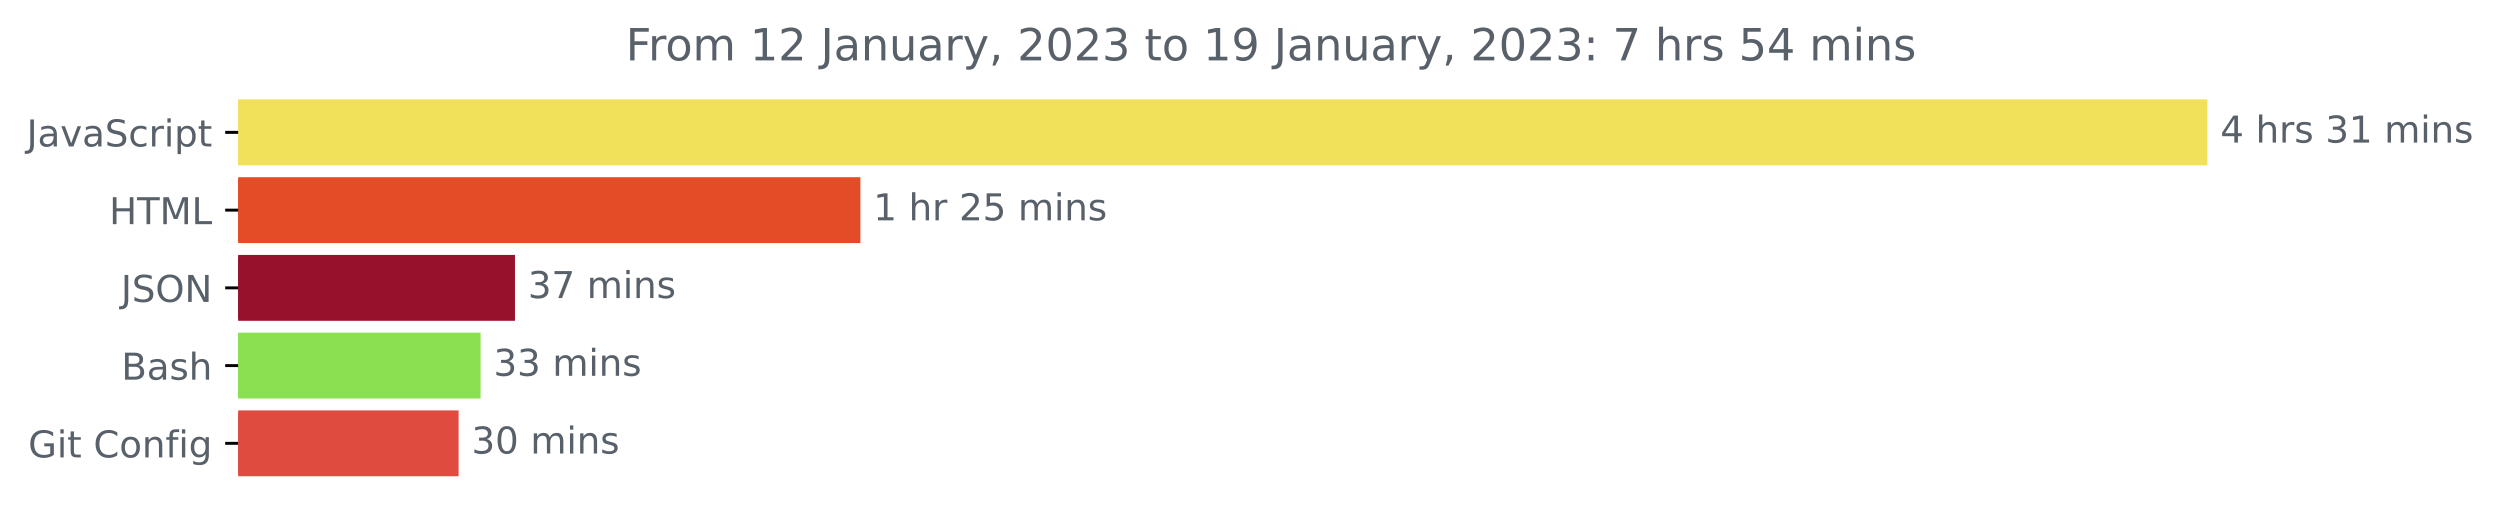
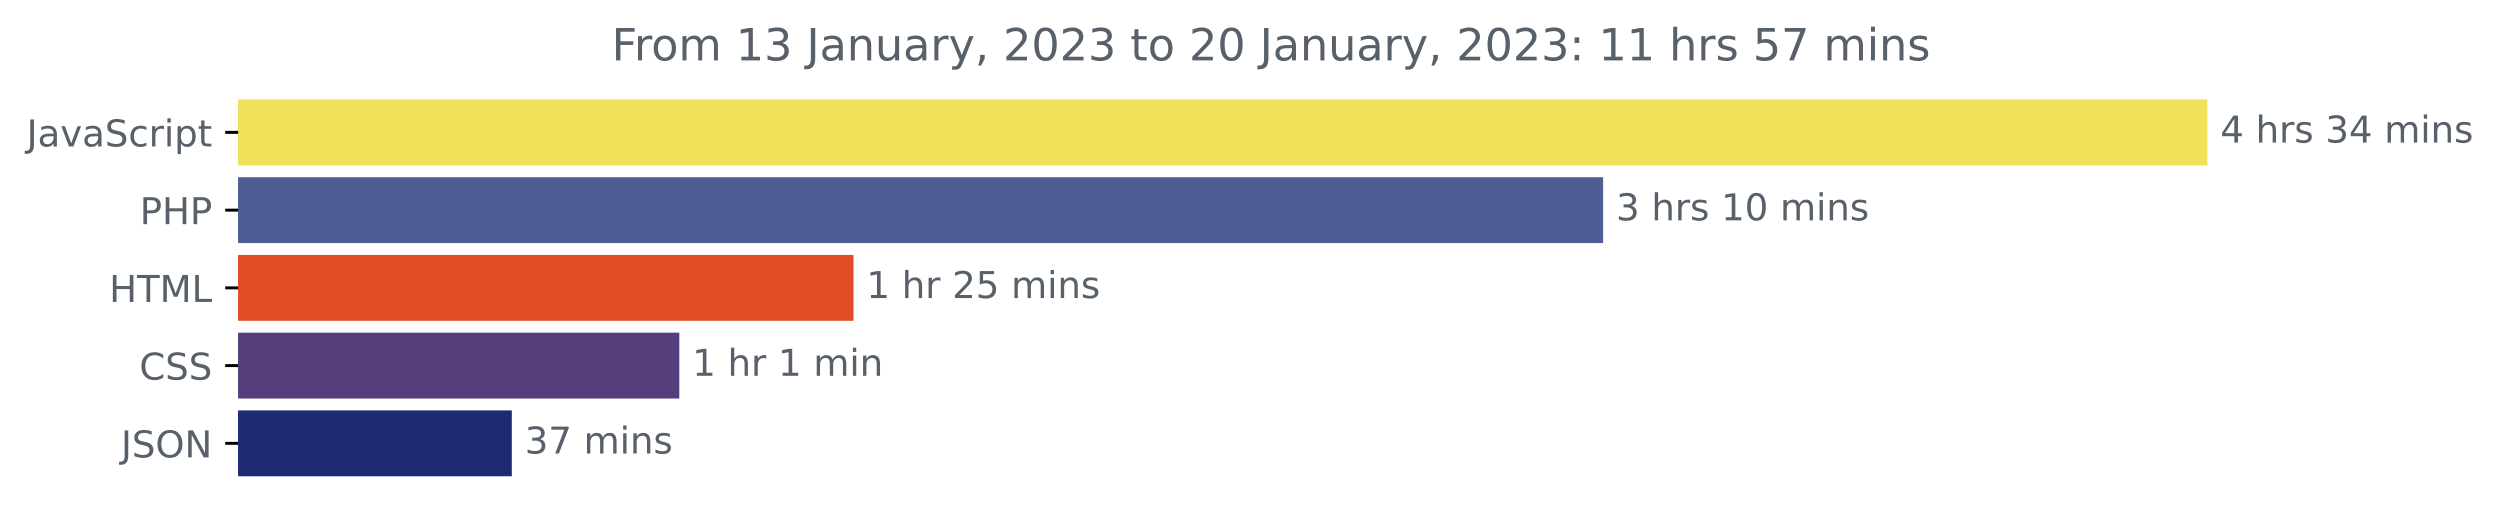
<svg xmlns="http://www.w3.org/2000/svg" xmlns:xlink="http://www.w3.org/1999/xlink" width="675.304pt" height="140.398pt" viewBox="0 0 675.304 140.398" version="1.1">
  <defs>
    <style type="text/css">*{stroke-linejoin: round; stroke-linecap: butt}</style>
  </defs>
  <g id="figure_1">
    <g id="patch_1">
      <path d="M -0 140.398  L 675.304 140.398  L 675.304 0  L -0 0  L -0 140.398  z " style="fill: none" />
    </g>
    <g id="axes_1">
      <g id="patch_2">
-         <path d="M 64.33 27.358  L 595.758 27.358  L 595.758 44.158  L 64.33 44.158  z " clip-path="url(#pc0fb46b7a7)" style="fill: #f1e05a; stroke: #f1e05a; stroke-linejoin: miter" />
+         <path d="M 64.33 27.358  L 595.758 27.358  L 595.758 44.158  L 64.33 44.158  z " clip-path="url(#p5ab8cb52ba)" style="fill: #f1e05a; stroke: #f1e05a; stroke-linejoin: miter" />
      </g>
      <g id="patch_3">
-         <path d="M 64.33 48.358  L 231.91 48.358  L 231.91 65.158  L 64.33 65.158  z " clip-path="url(#pc0fb46b7a7)" style="fill: #e34c26; stroke: #e34c26; stroke-linejoin: miter" />
+         <path d="M 64.33 48.358  L 432.541 48.358  L 432.541 65.158  L 64.33 65.158  z " clip-path="url(#p5ab8cb52ba)" style="fill: #4f5d95; stroke: #4f5d95; stroke-linejoin: miter" />
      </g>
      <g id="patch_4">
-         <path d="M 64.33 69.358  L 138.603 69.358  L 138.603 86.158  L 64.33 86.158  z " clip-path="url(#pc0fb46b7a7)" style="fill: #97112c; stroke: #97112c; stroke-linejoin: miter" />
+         <path d="M 64.33 69.358  L 230.045 69.358  L 230.045 86.158  L 64.33 86.158  z " clip-path="url(#p5ab8cb52ba)" style="fill: #e34c26; stroke: #e34c26; stroke-linejoin: miter" />
      </g>
      <g id="patch_5">
-         <path d="M 64.33 90.358  L 129.319 90.358  L 129.319 107.158  L 64.33 107.158  z " clip-path="url(#pc0fb46b7a7)" style="fill: #89e051; stroke: #89e051; stroke-linejoin: miter" />
+         <path d="M 64.33 90.358  L 182.996 90.358  L 182.996 107.158  L 64.33 107.158  z " clip-path="url(#p5ab8cb52ba)" style="fill: #563d7c; stroke: #563d7c; stroke-linejoin: miter" />
      </g>
      <g id="patch_6">
-         <path d="M 64.33 111.358  L 123.377 111.358  L 123.377 128.158  L 64.33 128.158  z " clip-path="url(#pc0fb46b7a7)" style="fill: #e04b40; stroke: #e04b40; stroke-linejoin: miter" />
+         <path d="M 64.33 111.358  L 137.75 111.358  L 137.75 128.158  L 64.33 128.158  z " clip-path="url(#p5ab8cb52ba)" style="fill: #1c2b72; stroke: #1c2b72; stroke-linejoin: miter" />
      </g>
      <g id="matplotlib.axis_1" />
      <g id="matplotlib.axis_2">
        <g id="ytick_1">
          <g id="line2d_1">
            <defs>
-               <path id="m282a5abdd0" d="M 0 0  L -3.5 0  " style="stroke: #000000; stroke-width: 0.8" />
+               <path id="m778ad9266f" d="M 0 0  L -3.5 0  " style="stroke: #000000; stroke-width: 0.8" />
            </defs>
            <g>
-               <use xlink:href="#m282a5abdd0" x="64.33" y="35.758" style="stroke: #000000; stroke-width: 0.8" />
+               <use xlink:href="#m778ad9266f" x="64.33" y="35.758" style="stroke: #000000; stroke-width: 0.8" />
            </g>
          </g>
          <g id="text_1">
            <g style="fill: #586069" transform="translate(7.2 39.55734)scale(0.1 -0.1)">
              <defs>
                <path id="DejaVuSans-4a" d="M 628 4666  L 1259 4666  L 1259 325  Q 1259 -519 939 -900  Q 619 -1281 -91 -1281  L -331 -1281  L -331 -750  L -134 -750  Q 284 -750 456 -515  Q 628 -281 628 325  L 628 4666  z " transform="scale(0.015625)" />
                <path id="DejaVuSans-61" d="M 2194 1759  Q 1497 1759 1228 1600  Q 959 1441 959 1056  Q 959 750 1161 570  Q 1363 391 1709 391  Q 2188 391 2477 730  Q 2766 1069 2766 1631  L 2766 1759  L 2194 1759  z M 3341 1997  L 3341 0  L 2766 0  L 2766 531  Q 2569 213 2275 61  Q 1981 -91 1556 -91  Q 1019 -91 701 211  Q 384 513 384 1019  Q 384 1609 779 1909  Q 1175 2209 1959 2209  L 2766 2209  L 2766 2266  Q 2766 2663 2505 2880  Q 2244 3097 1772 3097  Q 1472 3097 1187 3025  Q 903 2953 641 2809  L 641 3341  Q 956 3463 1253 3523  Q 1550 3584 1831 3584  Q 2591 3584 2966 3190  Q 3341 2797 3341 1997  z " transform="scale(0.015625)" />
                <path id="DejaVuSans-76" d="M 191 3500  L 800 3500  L 1894 563  L 2988 3500  L 3597 3500  L 2284 0  L 1503 0  L 191 3500  z " transform="scale(0.015625)" />
                <path id="DejaVuSans-53" d="M 3425 4513  L 3425 3897  Q 3066 4069 2747 4153  Q 2428 4238 2131 4238  Q 1616 4238 1336 4038  Q 1056 3838 1056 3469  Q 1056 3159 1242 3001  Q 1428 2844 1947 2747  L 2328 2669  Q 3034 2534 3370 2195  Q 3706 1856 3706 1288  Q 3706 609 3251 259  Q 2797 -91 1919 -91  Q 1588 -91 1214 -16  Q 841 59 441 206  L 441 856  Q 825 641 1194 531  Q 1563 422 1919 422  Q 2459 422 2753 634  Q 3047 847 3047 1241  Q 3047 1584 2836 1778  Q 2625 1972 2144 2069  L 1759 2144  Q 1053 2284 737 2584  Q 422 2884 422 3419  Q 422 4038 858 4394  Q 1294 4750 2059 4750  Q 2388 4750 2728 4690  Q 3069 4631 3425 4513  z " transform="scale(0.015625)" />
                <path id="DejaVuSans-63" d="M 3122 3366  L 3122 2828  Q 2878 2963 2633 3030  Q 2388 3097 2138 3097  Q 1578 3097 1268 2742  Q 959 2388 959 1747  Q 959 1106 1268 751  Q 1578 397 2138 397  Q 2388 397 2633 464  Q 2878 531 3122 666  L 3122 134  Q 2881 22 2623 -34  Q 2366 -91 2075 -91  Q 1284 -91 818 406  Q 353 903 353 1747  Q 353 2603 823 3093  Q 1294 3584 2113 3584  Q 2378 3584 2631 3529  Q 2884 3475 3122 3366  z " transform="scale(0.015625)" />
                <path id="DejaVuSans-72" d="M 2631 2963  Q 2534 3019 2420 3045  Q 2306 3072 2169 3072  Q 1681 3072 1420 2755  Q 1159 2438 1159 1844  L 1159 0  L 581 0  L 581 3500  L 1159 3500  L 1159 2956  Q 1341 3275 1631 3429  Q 1922 3584 2338 3584  Q 2397 3584 2469 3576  Q 2541 3569 2628 3553  L 2631 2963  z " transform="scale(0.015625)" />
                <path id="DejaVuSans-69" d="M 603 3500  L 1178 3500  L 1178 0  L 603 0  L 603 3500  z M 603 4863  L 1178 4863  L 1178 4134  L 603 4134  L 603 4863  z " transform="scale(0.015625)" />
                <path id="DejaVuSans-70" d="M 1159 525  L 1159 -1331  L 581 -1331  L 581 3500  L 1159 3500  L 1159 2969  Q 1341 3281 1617 3432  Q 1894 3584 2278 3584  Q 2916 3584 3314 3078  Q 3713 2572 3713 1747  Q 3713 922 3314 415  Q 2916 -91 2278 -91  Q 1894 -91 1617 61  Q 1341 213 1159 525  z M 3116 1747  Q 3116 2381 2855 2742  Q 2594 3103 2138 3103  Q 1681 3103 1420 2742  Q 1159 2381 1159 1747  Q 1159 1113 1420 752  Q 1681 391 2138 391  Q 2594 391 2855 752  Q 3116 1113 3116 1747  z " transform="scale(0.015625)" />
                <path id="DejaVuSans-74" d="M 1172 4494  L 1172 3500  L 2356 3500  L 2356 3053  L 1172 3053  L 1172 1153  Q 1172 725 1289 603  Q 1406 481 1766 481  L 2356 481  L 2356 0  L 1766 0  Q 1100 0 847 248  Q 594 497 594 1153  L 594 3053  L 172 3053  L 172 3500  L 594 3500  L 594 4494  L 1172 4494  z " transform="scale(0.015625)" />
              </defs>
              <use xlink:href="#DejaVuSans-4a" />
              <use xlink:href="#DejaVuSans-61" x="29.492" />
              <use xlink:href="#DejaVuSans-76" x="90.771" />
              <use xlink:href="#DejaVuSans-61" x="149.951" />
              <use xlink:href="#DejaVuSans-53" x="211.23" />
              <use xlink:href="#DejaVuSans-63" x="274.707" />
              <use xlink:href="#DejaVuSans-72" x="329.688" />
              <use xlink:href="#DejaVuSans-69" x="370.801" />
              <use xlink:href="#DejaVuSans-70" x="398.584" />
              <use xlink:href="#DejaVuSans-74" x="462.061" />
            </g>
          </g>
        </g>
        <g id="ytick_2">
          <g id="line2d_2">
            <g>
-               <use xlink:href="#m282a5abdd0" x="64.33" y="56.758" style="stroke: #000000; stroke-width: 0.8" />
+               <use xlink:href="#m778ad9266f" x="64.33" y="56.758" style="stroke: #000000; stroke-width: 0.8" />
            </g>
          </g>
          <g id="text_2">
-             <g style="fill: #586069" transform="translate(29.50156 60.55734)scale(0.1 -0.1)">
-               <defs>
+             <g style="fill: #586069" transform="translate(37.75 60.55734)scale(0.1 -0.1)">
+               <defs>
+                 <path id="DejaVuSans-50" d="M 1259 4147  L 1259 2394  L 2053 2394  Q 2494 2394 2734 2622  Q 2975 2850 2975 3272  Q 2975 3691 2734 3919  Q 2494 4147 2053 4147  L 1259 4147  z M 628 4666  L 2053 4666  Q 2838 4666 3239 4311  Q 3641 3956 3641 3272  Q 3641 2581 3239 2228  Q 2838 1875 2053 1875  L 1259 1875  L 1259 0  L 628 0  L 628 4666  z " transform="scale(0.015625)" />
                <path id="DejaVuSans-48" d="M 628 4666  L 1259 4666  L 1259 2753  L 3553 2753  L 3553 4666  L 4184 4666  L 4184 0  L 3553 0  L 3553 2222  L 1259 2222  L 1259 0  L 628 0  L 628 4666  z " transform="scale(0.015625)" />
+               </defs>
+               <use xlink:href="#DejaVuSans-50" />
+               <use xlink:href="#DejaVuSans-48" x="60.303" />
+               <use xlink:href="#DejaVuSans-50" x="135.498" />
+             </g>
+           </g>
+         </g>
+         <g id="ytick_3">
+           <g id="line2d_3">
+             <g>
+               <use xlink:href="#m778ad9266f" x="64.33" y="77.758" style="stroke: #000000; stroke-width: 0.8" />
+             </g>
+           </g>
+           <g id="text_3">
+             <g style="fill: #586069" transform="translate(29.50156 81.55734)scale(0.1 -0.1)">
+               <defs>
                <path id="DejaVuSans-54" d="M -19 4666  L 3928 4666  L 3928 4134  L 2272 4134  L 2272 0  L 1638 0  L 1638 4134  L -19 4134  L -19 4666  z " transform="scale(0.015625)" />
                <path id="DejaVuSans-4d" d="M 628 4666  L 1569 4666  L 2759 1491  L 3956 4666  L 4897 4666  L 4897 0  L 4281 0  L 4281 4097  L 3078 897  L 2444 897  L 1241 4097  L 1241 0  L 628 0  L 628 4666  z " transform="scale(0.015625)" />
                <path id="DejaVuSans-4c" d="M 628 4666  L 1259 4666  L 1259 531  L 3531 531  L 3531 0  L 628 0  L 628 4666  z " transform="scale(0.015625)" />
              </defs>
              <use xlink:href="#DejaVuSans-48" />
              <use xlink:href="#DejaVuSans-54" x="75.195" />
              <use xlink:href="#DejaVuSans-4d" x="136.279" />
              <use xlink:href="#DejaVuSans-4c" x="222.559" />
            </g>
          </g>
        </g>
-         <g id="ytick_3">
-           <g id="line2d_3">
-             <g>
-               <use xlink:href="#m282a5abdd0" x="64.33" y="77.758" style="stroke: #000000; stroke-width: 0.8" />
-             </g>
-           </g>
-           <g id="text_3">
-             <g style="fill: #586069" transform="translate(32.67813 81.55734)scale(0.1 -0.1)">
+         <g id="ytick_4">
+           <g id="line2d_4">
+             <g>
+               <use xlink:href="#m778ad9266f" x="64.33" y="98.758" style="stroke: #000000; stroke-width: 0.8" />
+             </g>
+           </g>
+           <g id="text_4">
+             <g style="fill: #586069" transform="translate(37.65 102.5573)scale(0.1 -0.1)">
+               <defs>
+                 <path id="DejaVuSans-43" d="M 4122 4306  L 4122 3641  Q 3803 3938 3442 4084  Q 3081 4231 2675 4231  Q 1875 4231 1450 3742  Q 1025 3253 1025 2328  Q 1025 1406 1450 917  Q 1875 428 2675 428  Q 3081 428 3442 575  Q 3803 722 4122 1019  L 4122 359  Q 3791 134 3420 21  Q 3050 -91 2638 -91  Q 1578 -91 968 557  Q 359 1206 359 2328  Q 359 3453 968 4101  Q 1578 4750 2638 4750  Q 3056 4750 3426 4639  Q 3797 4528 4122 4306  z " transform="scale(0.015625)" />
+               </defs>
+               <use xlink:href="#DejaVuSans-43" />
+               <use xlink:href="#DejaVuSans-53" x="69.824" />
+               <use xlink:href="#DejaVuSans-53" x="133.301" />
+             </g>
+           </g>
+         </g>
+         <g id="ytick_5">
+           <g id="line2d_5">
+             <g>
+               <use xlink:href="#m778ad9266f" x="64.33" y="119.758" style="stroke: #000000; stroke-width: 0.8" />
+             </g>
+           </g>
+           <g id="text_5">
+             <g style="fill: #586069" transform="translate(32.67813 123.5573)scale(0.1 -0.1)">
              <defs>
                <path id="DejaVuSans-4f" d="M 2522 4238  Q 1834 4238 1429 3725  Q 1025 3213 1025 2328  Q 1025 1447 1429 934  Q 1834 422 2522 422  Q 3209 422 3611 934  Q 4013 1447 4013 2328  Q 4013 3213 3611 3725  Q 3209 4238 2522 4238  z M 2522 4750  Q 3503 4750 4090 4092  Q 4678 3434 4678 2328  Q 4678 1225 4090 567  Q 3503 -91 2522 -91  Q 1538 -91 948 565  Q 359 1222 359 2328  Q 359 3434 948 4092  Q 1538 4750 2522 4750  z " transform="scale(0.015625)" />
                <path id="DejaVuSans-4e" d="M 628 4666  L 1478 4666  L 3547 763  L 3547 4666  L 4159 4666  L 4159 0  L 3309 0  L 1241 3903  L 1241 0  L 628 0  L 628 4666  z " transform="scale(0.015625)" />
              </defs>
              <use xlink:href="#DejaVuSans-4a" />
              <use xlink:href="#DejaVuSans-53" x="29.492" />
              <use xlink:href="#DejaVuSans-4f" x="92.969" />
              <use xlink:href="#DejaVuSans-4e" x="171.68" />
            </g>
          </g>
        </g>
-         <g id="ytick_4">
-           <g id="line2d_4">
-             <g>
-               <use xlink:href="#m282a5abdd0" x="64.33" y="98.758" style="stroke: #000000; stroke-width: 0.8" />
-             </g>
-           </g>
-           <g id="text_4">
-             <g style="fill: #586069" transform="translate(32.79375 102.5573)scale(0.1 -0.1)">
-               <defs>
-                 <path id="DejaVuSans-42" d="M 1259 2228  L 1259 519  L 2272 519  Q 2781 519 3026 730  Q 3272 941 3272 1375  Q 3272 1813 3026 2020  Q 2781 2228 2272 2228  L 1259 2228  z M 1259 4147  L 1259 2741  L 2194 2741  Q 2656 2741 2882 2914  Q 3109 3088 3109 3444  Q 3109 3797 2882 3972  Q 2656 4147 2194 4147  L 1259 4147  z M 628 4666  L 2241 4666  Q 2963 4666 3353 4366  Q 3744 4066 3744 3513  Q 3744 3084 3544 2831  Q 3344 2578 2956 2516  Q 3422 2416 3680 2098  Q 3938 1781 3938 1306  Q 3938 681 3513 340  Q 3088 0 2303 0  L 628 0  L 628 4666  z " transform="scale(0.015625)" />
-                 <path id="DejaVuSans-73" d="M 2834 3397  L 2834 2853  Q 2591 2978 2328 3040  Q 2066 3103 1784 3103  Q 1356 3103 1142 2972  Q 928 2841 928 2578  Q 928 2378 1081 2264  Q 1234 2150 1697 2047  L 1894 2003  Q 2506 1872 2764 1633  Q 3022 1394 3022 966  Q 3022 478 2636 193  Q 2250 -91 1575 -91  Q 1294 -91 989 -36  Q 684 19 347 128  L 347 722  Q 666 556 975 473  Q 1284 391 1588 391  Q 1994 391 2212 530  Q 2431 669 2431 922  Q 2431 1156 2273 1281  Q 2116 1406 1581 1522  L 1381 1569  Q 847 1681 609 1914  Q 372 2147 372 2553  Q 372 3047 722 3315  Q 1072 3584 1716 3584  Q 2034 3584 2315 3537  Q 2597 3491 2834 3397  z " transform="scale(0.015625)" />
-                 <path id="DejaVuSans-68" d="M 3513 2113  L 3513 0  L 2938 0  L 2938 2094  Q 2938 2591 2744 2837  Q 2550 3084 2163 3084  Q 1697 3084 1428 2787  Q 1159 2491 1159 1978  L 1159 0  L 581 0  L 581 4863  L 1159 4863  L 1159 2956  Q 1366 3272 1645 3428  Q 1925 3584 2291 3584  Q 2894 3584 3203 3211  Q 3513 2838 3513 2113  z " transform="scale(0.015625)" />
-               </defs>
-               <use xlink:href="#DejaVuSans-42" />
-               <use xlink:href="#DejaVuSans-61" x="68.604" />
-               <use xlink:href="#DejaVuSans-73" x="129.883" />
-               <use xlink:href="#DejaVuSans-68" x="181.982" />
-             </g>
-           </g>
-         </g>
-         <g id="ytick_5">
-           <g id="line2d_5">
-             <g>
-               <use xlink:href="#m282a5abdd0" x="64.33" y="119.758" style="stroke: #000000; stroke-width: 0.8" />
-             </g>
-           </g>
-           <g id="text_5">
-             <g style="fill: #586069" transform="translate(7.61875 123.5573)scale(0.1 -0.1)">
-               <defs>
-                 <path id="DejaVuSans-47" d="M 3809 666  L 3809 1919  L 2778 1919  L 2778 2438  L 4434 2438  L 4434 434  Q 4069 175 3628 42  Q 3188 -91 2688 -91  Q 1594 -91 976 548  Q 359 1188 359 2328  Q 359 3472 976 4111  Q 1594 4750 2688 4750  Q 3144 4750 3555 4637  Q 3966 4525 4313 4306  L 4313 3634  Q 3963 3931 3569 4081  Q 3175 4231 2741 4231  Q 1884 4231 1454 3753  Q 1025 3275 1025 2328  Q 1025 1384 1454 906  Q 1884 428 2741 428  Q 3075 428 3337 486  Q 3600 544 3809 666  z " transform="scale(0.015625)" />
-                 <path id="DejaVuSans-20" transform="scale(0.015625)" />
-                 <path id="DejaVuSans-43" d="M 4122 4306  L 4122 3641  Q 3803 3938 3442 4084  Q 3081 4231 2675 4231  Q 1875 4231 1450 3742  Q 1025 3253 1025 2328  Q 1025 1406 1450 917  Q 1875 428 2675 428  Q 3081 428 3442 575  Q 3803 722 4122 1019  L 4122 359  Q 3791 134 3420 21  Q 3050 -91 2638 -91  Q 1578 -91 968 557  Q 359 1206 359 2328  Q 359 3453 968 4101  Q 1578 4750 2638 4750  Q 3056 4750 3426 4639  Q 3797 4528 4122 4306  z " transform="scale(0.015625)" />
-                 <path id="DejaVuSans-6f" d="M 1959 3097  Q 1497 3097 1228 2736  Q 959 2375 959 1747  Q 959 1119 1226 758  Q 1494 397 1959 397  Q 2419 397 2687 759  Q 2956 1122 2956 1747  Q 2956 2369 2687 2733  Q 2419 3097 1959 3097  z M 1959 3584  Q 2709 3584 3137 3096  Q 3566 2609 3566 1747  Q 3566 888 3137 398  Q 2709 -91 1959 -91  Q 1206 -91 779 398  Q 353 888 353 1747  Q 353 2609 779 3096  Q 1206 3584 1959 3584  z " transform="scale(0.015625)" />
-                 <path id="DejaVuSans-6e" d="M 3513 2113  L 3513 0  L 2938 0  L 2938 2094  Q 2938 2591 2744 2837  Q 2550 3084 2163 3084  Q 1697 3084 1428 2787  Q 1159 2491 1159 1978  L 1159 0  L 581 0  L 581 3500  L 1159 3500  L 1159 2956  Q 1366 3272 1645 3428  Q 1925 3584 2291 3584  Q 2894 3584 3203 3211  Q 3513 2838 3513 2113  z " transform="scale(0.015625)" />
-                 <path id="DejaVuSans-66" d="M 2375 4863  L 2375 4384  L 1825 4384  Q 1516 4384 1395 4259  Q 1275 4134 1275 3809  L 1275 3500  L 2222 3500  L 2222 3053  L 1275 3053  L 1275 0  L 697 0  L 697 3053  L 147 3053  L 147 3500  L 697 3500  L 697 3744  Q 697 4328 969 4595  Q 1241 4863 1831 4863  L 2375 4863  z " transform="scale(0.015625)" />
-                 <path id="DejaVuSans-67" d="M 2906 1791  Q 2906 2416 2648 2759  Q 2391 3103 1925 3103  Q 1463 3103 1205 2759  Q 947 2416 947 1791  Q 947 1169 1205 825  Q 1463 481 1925 481  Q 2391 481 2648 825  Q 2906 1169 2906 1791  z M 3481 434  Q 3481 -459 3084 -895  Q 2688 -1331 1869 -1331  Q 1566 -1331 1297 -1286  Q 1028 -1241 775 -1147  L 775 -588  Q 1028 -725 1275 -790  Q 1522 -856 1778 -856  Q 2344 -856 2625 -561  Q 2906 -266 2906 331  L 2906 616  Q 2728 306 2450 153  Q 2172 0 1784 0  Q 1141 0 747 490  Q 353 981 353 1791  Q 353 2603 747 3093  Q 1141 3584 1784 3584  Q 2172 3584 2450 3431  Q 2728 3278 2906 2969  L 2906 3500  L 3481 3500  L 3481 434  z " transform="scale(0.015625)" />
-               </defs>
-               <use xlink:href="#DejaVuSans-47" />
-               <use xlink:href="#DejaVuSans-69" x="77.49" />
-               <use xlink:href="#DejaVuSans-74" x="105.273" />
-               <use xlink:href="#DejaVuSans-20" x="144.482" />
-               <use xlink:href="#DejaVuSans-43" x="176.27" />
-               <use xlink:href="#DejaVuSans-6f" x="246.094" />
-               <use xlink:href="#DejaVuSans-6e" x="307.275" />
-               <use xlink:href="#DejaVuSans-66" x="370.654" />
-               <use xlink:href="#DejaVuSans-69" x="405.859" />
-               <use xlink:href="#DejaVuSans-67" x="433.643" />
-             </g>
-           </g>
-         </g>
      </g>
      <g id="text_6">
        <g style="fill: #586069" transform="translate(599.7583 38.5175)scale(0.1 -0.1)">
          <defs>
            <path id="DejaVuSans-34" d="M 2419 4116  L 825 1625  L 2419 1625  L 2419 4116  z M 2253 4666  L 3047 4666  L 3047 1625  L 3713 1625  L 3713 1100  L 3047 1100  L 3047 0  L 2419 0  L 2419 1100  L 313 1100  L 313 1709  L 2253 4666  z " transform="scale(0.015625)" />
+             <path id="DejaVuSans-20" transform="scale(0.015625)" />
+             <path id="DejaVuSans-68" d="M 3513 2113  L 3513 0  L 2938 0  L 2938 2094  Q 2938 2591 2744 2837  Q 2550 3084 2163 3084  Q 1697 3084 1428 2787  Q 1159 2491 1159 1978  L 1159 0  L 581 0  L 581 4863  L 1159 4863  L 1159 2956  Q 1366 3272 1645 3428  Q 1925 3584 2291 3584  Q 2894 3584 3203 3211  Q 3513 2838 3513 2113  z " transform="scale(0.015625)" />
+             <path id="DejaVuSans-73" d="M 2834 3397  L 2834 2853  Q 2591 2978 2328 3040  Q 2066 3103 1784 3103  Q 1356 3103 1142 2972  Q 928 2841 928 2578  Q 928 2378 1081 2264  Q 1234 2150 1697 2047  L 1894 2003  Q 2506 1872 2764 1633  Q 3022 1394 3022 966  Q 3022 478 2636 193  Q 2250 -91 1575 -91  Q 1294 -91 989 -36  Q 684 19 347 128  L 347 722  Q 666 556 975 473  Q 1284 391 1588 391  Q 1994 391 2212 530  Q 2431 669 2431 922  Q 2431 1156 2273 1281  Q 2116 1406 1581 1522  L 1381 1569  Q 847 1681 609 1914  Q 372 2147 372 2553  Q 372 3047 722 3315  Q 1072 3584 1716 3584  Q 2034 3584 2315 3537  Q 2597 3491 2834 3397  z " transform="scale(0.015625)" />
            <path id="DejaVuSans-33" d="M 2597 2516  Q 3050 2419 3304 2112  Q 3559 1806 3559 1356  Q 3559 666 3084 287  Q 2609 -91 1734 -91  Q 1441 -91 1130 -33  Q 819 25 488 141  L 488 750  Q 750 597 1062 519  Q 1375 441 1716 441  Q 2309 441 2620 675  Q 2931 909 2931 1356  Q 2931 1769 2642 2001  Q 2353 2234 1838 2234  L 1294 2234  L 1294 2753  L 1863 2753  Q 2328 2753 2575 2939  Q 2822 3125 2822 3475  Q 2822 3834 2567 4026  Q 2313 4219 1838 4219  Q 1578 4219 1281 4162  Q 984 4106 628 3988  L 628 4550  Q 988 4650 1302 4700  Q 1616 4750 1894 4750  Q 2613 4750 3031 4423  Q 3450 4097 3450 3541  Q 3450 3153 3228 2886  Q 3006 2619 2597 2516  z " transform="scale(0.015625)" />
-             <path id="DejaVuSans-31" d="M 794 531  L 1825 531  L 1825 4091  L 703 3866  L 703 4441  L 1819 4666  L 2450 4666  L 2450 531  L 3481 531  L 3481 0  L 794 0  L 794 531  z " transform="scale(0.015625)" />
            <path id="DejaVuSans-6d" d="M 3328 2828  Q 3544 3216 3844 3400  Q 4144 3584 4550 3584  Q 5097 3584 5394 3201  Q 5691 2819 5691 2113  L 5691 0  L 5113 0  L 5113 2094  Q 5113 2597 4934 2840  Q 4756 3084 4391 3084  Q 3944 3084 3684 2787  Q 3425 2491 3425 1978  L 3425 0  L 2847 0  L 2847 2094  Q 2847 2600 2669 2842  Q 2491 3084 2119 3084  Q 1678 3084 1418 2786  Q 1159 2488 1159 1978  L 1159 0  L 581 0  L 581 3500  L 1159 3500  L 1159 2956  Q 1356 3278 1631 3431  Q 1906 3584 2284 3584  Q 2666 3584 2933 3390  Q 3200 3197 3328 2828  z " transform="scale(0.015625)" />
+             <path id="DejaVuSans-6e" d="M 3513 2113  L 3513 0  L 2938 0  L 2938 2094  Q 2938 2591 2744 2837  Q 2550 3084 2163 3084  Q 1697 3084 1428 2787  Q 1159 2491 1159 1978  L 1159 0  L 581 0  L 581 3500  L 1159 3500  L 1159 2956  Q 1366 3272 1645 3428  Q 1925 3584 2291 3584  Q 2894 3584 3203 3211  Q 3513 2838 3513 2113  z " transform="scale(0.015625)" />
          </defs>
          <use xlink:href="#DejaVuSans-34" />
          <use xlink:href="#DejaVuSans-20" x="63.623" />
          <use xlink:href="#DejaVuSans-68" x="95.41" />
          <use xlink:href="#DejaVuSans-72" x="158.789" />
          <use xlink:href="#DejaVuSans-73" x="199.902" />
          <use xlink:href="#DejaVuSans-20" x="252.002" />
          <use xlink:href="#DejaVuSans-33" x="283.789" />
-           <use xlink:href="#DejaVuSans-31" x="347.412" />
+           <use xlink:href="#DejaVuSans-34" x="347.412" />
          <use xlink:href="#DejaVuSans-20" x="411.035" />
          <use xlink:href="#DejaVuSans-6d" x="442.822" />
          <use xlink:href="#DejaVuSans-69" x="540.234" />
          <use xlink:href="#DejaVuSans-6e" x="568.018" />
          <use xlink:href="#DejaVuSans-73" x="631.396" />
        </g>
      </g>
      <g id="text_7">
-         <g style="fill: #586069" transform="translate(235.9098 59.5175)scale(0.1 -0.1)">
+         <g style="fill: #586069" transform="translate(436.5407 59.5175)scale(0.1 -0.1)">
+           <defs>
+             <path id="DejaVuSans-31" d="M 794 531  L 1825 531  L 1825 4091  L 703 3866  L 703 4441  L 1819 4666  L 2450 4666  L 2450 531  L 3481 531  L 3481 0  L 794 0  L 794 531  z " transform="scale(0.015625)" />
+             <path id="DejaVuSans-30" d="M 2034 4250  Q 1547 4250 1301 3770  Q 1056 3291 1056 2328  Q 1056 1369 1301 889  Q 1547 409 2034 409  Q 2525 409 2770 889  Q 3016 1369 3016 2328  Q 3016 3291 2770 3770  Q 2525 4250 2034 4250  z M 2034 4750  Q 2819 4750 3233 4129  Q 3647 3509 3647 2328  Q 3647 1150 3233 529  Q 2819 -91 2034 -91  Q 1250 -91 836 529  Q 422 1150 422 2328  Q 422 3509 836 4129  Q 1250 4750 2034 4750  z " transform="scale(0.015625)" />
+           </defs>
+           <use xlink:href="#DejaVuSans-33" />
+           <use xlink:href="#DejaVuSans-20" x="63.623" />
+           <use xlink:href="#DejaVuSans-68" x="95.41" />
+           <use xlink:href="#DejaVuSans-72" x="158.789" />
+           <use xlink:href="#DejaVuSans-73" x="199.902" />
+           <use xlink:href="#DejaVuSans-20" x="252.002" />
+           <use xlink:href="#DejaVuSans-31" x="283.789" />
+           <use xlink:href="#DejaVuSans-30" x="347.412" />
+           <use xlink:href="#DejaVuSans-20" x="411.035" />
+           <use xlink:href="#DejaVuSans-6d" x="442.822" />
+           <use xlink:href="#DejaVuSans-69" x="540.234" />
+           <use xlink:href="#DejaVuSans-6e" x="568.018" />
+           <use xlink:href="#DejaVuSans-73" x="631.396" />
+         </g>
+       </g>
+       <g id="text_8">
+         <g style="fill: #586069" transform="translate(234.0455 80.5175)scale(0.1 -0.1)">
          <defs>
            <path id="DejaVuSans-32" d="M 1228 531  L 3431 531  L 3431 0  L 469 0  L 469 531  Q 828 903 1448 1529  Q 2069 2156 2228 2338  Q 2531 2678 2651 2914  Q 2772 3150 2772 3378  Q 2772 3750 2511 3984  Q 2250 4219 1831 4219  Q 1534 4219 1204 4116  Q 875 4013 500 3803  L 500 4441  Q 881 4594 1212 4672  Q 1544 4750 1819 4750  Q 2544 4750 2975 4387  Q 3406 4025 3406 3419  Q 3406 3131 3298 2873  Q 3191 2616 2906 2266  Q 2828 2175 2409 1742  Q 1991 1309 1228 531  z " transform="scale(0.015625)" />
            <path id="DejaVuSans-35" d="M 691 4666  L 3169 4666  L 3169 4134  L 1269 4134  L 1269 2991  Q 1406 3038 1543 3061  Q 1681 3084 1819 3084  Q 2600 3084 3056 2656  Q 3513 2228 3513 1497  Q 3513 744 3044 326  Q 2575 -91 1722 -91  Q 1428 -91 1123 -41  Q 819 9 494 109  L 494 744  Q 775 591 1075 516  Q 1375 441 1709 441  Q 2250 441 2565 725  Q 2881 1009 2881 1497  Q 2881 1984 2565 2268  Q 2250 2553 1709 2553  Q 1456 2553 1204 2497  Q 953 2441 691 2322  L 691 4666  z " transform="scale(0.015625)" />
          </defs>
          <use xlink:href="#DejaVuSans-31" />
          <use xlink:href="#DejaVuSans-20" x="63.623" />
          <use xlink:href="#DejaVuSans-68" x="95.41" />
          <use xlink:href="#DejaVuSans-72" x="158.789" />
          <use xlink:href="#DejaVuSans-20" x="199.902" />
          <use xlink:href="#DejaVuSans-32" x="231.689" />
          <use xlink:href="#DejaVuSans-35" x="295.312" />
          <use xlink:href="#DejaVuSans-20" x="358.936" />
          <use xlink:href="#DejaVuSans-6d" x="390.723" />
          <use xlink:href="#DejaVuSans-69" x="488.135" />
          <use xlink:href="#DejaVuSans-6e" x="515.918" />
          <use xlink:href="#DejaVuSans-73" x="579.297" />
        </g>
      </g>
-       <g id="text_8">
-         <g style="fill: #586069" transform="translate(142.6034 80.5175)scale(0.1 -0.1)">
+       <g id="text_9">
+         <g style="fill: #586069" transform="translate(186.9955 101.5175)scale(0.1 -0.1)">
+           <use xlink:href="#DejaVuSans-31" />
+           <use xlink:href="#DejaVuSans-20" x="63.623" />
+           <use xlink:href="#DejaVuSans-68" x="95.41" />
+           <use xlink:href="#DejaVuSans-72" x="158.789" />
+           <use xlink:href="#DejaVuSans-20" x="199.902" />
+           <use xlink:href="#DejaVuSans-31" x="231.689" />
+           <use xlink:href="#DejaVuSans-20" x="295.312" />
+           <use xlink:href="#DejaVuSans-6d" x="327.1" />
+           <use xlink:href="#DejaVuSans-69" x="424.512" />
+           <use xlink:href="#DejaVuSans-6e" x="452.295" />
+         </g>
+       </g>
+       <g id="text_10">
+         <g style="fill: #586069" transform="translate(141.7498 122.5175)scale(0.1 -0.1)">
          <defs>
            <path id="DejaVuSans-37" d="M 525 4666  L 3525 4666  L 3525 4397  L 1831 0  L 1172 0  L 2766 4134  L 525 4134  L 525 4666  z " transform="scale(0.015625)" />
          </defs>
          <use xlink:href="#DejaVuSans-33" />
          <use xlink:href="#DejaVuSans-37" x="63.623" />
          <use xlink:href="#DejaVuSans-20" x="127.246" />
          <use xlink:href="#DejaVuSans-6d" x="159.033" />
          <use xlink:href="#DejaVuSans-69" x="256.445" />
          <use xlink:href="#DejaVuSans-6e" x="284.229" />
          <use xlink:href="#DejaVuSans-73" x="347.607" />
        </g>
      </g>
-       <g id="text_9">
-         <g style="fill: #586069" transform="translate(133.3192 101.5175)scale(0.1 -0.1)">
-           <use xlink:href="#DejaVuSans-33" />
-           <use xlink:href="#DejaVuSans-33" x="63.623" />
-           <use xlink:href="#DejaVuSans-20" x="127.246" />
-           <use xlink:href="#DejaVuSans-6d" x="159.033" />
-           <use xlink:href="#DejaVuSans-69" x="256.445" />
-           <use xlink:href="#DejaVuSans-6e" x="284.229" />
-           <use xlink:href="#DejaVuSans-73" x="347.607" />
-         </g>
-       </g>
-       <g id="text_10">
-         <g style="fill: #586069" transform="translate(127.3773 122.5175)scale(0.1 -0.1)">
-           <defs>
-             <path id="DejaVuSans-30" d="M 2034 4250  Q 1547 4250 1301 3770  Q 1056 3291 1056 2328  Q 1056 1369 1301 889  Q 1547 409 2034 409  Q 2525 409 2770 889  Q 3016 1369 3016 2328  Q 3016 3291 2770 3770  Q 2525 4250 2034 4250  z M 2034 4750  Q 2819 4750 3233 4129  Q 3647 3509 3647 2328  Q 3647 1150 3233 529  Q 2819 -91 2034 -91  Q 1250 -91 836 529  Q 422 1150 422 2328  Q 422 3509 836 4129  Q 1250 4750 2034 4750  z " transform="scale(0.015625)" />
-           </defs>
-           <use xlink:href="#DejaVuSans-33" />
-           <use xlink:href="#DejaVuSans-30" x="63.623" />
-           <use xlink:href="#DejaVuSans-20" x="127.246" />
-           <use xlink:href="#DejaVuSans-6d" x="159.033" />
-           <use xlink:href="#DejaVuSans-69" x="256.445" />
-           <use xlink:href="#DejaVuSans-6e" x="284.229" />
-           <use xlink:href="#DejaVuSans-73" x="347.607" />
-         </g>
-       </g>
      <g id="text_11">
-         <g style="fill: #586069" transform="translate(169.0428 16.31812)scale(0.12 -0.12)">
+         <g style="fill: #586069" transform="translate(165.2253 16.31812)scale(0.12 -0.12)">
          <defs>
            <path id="DejaVuSans-46" d="M 628 4666  L 3309 4666  L 3309 4134  L 1259 4134  L 1259 2759  L 3109 2759  L 3109 2228  L 1259 2228  L 1259 0  L 628 0  L 628 4666  z " transform="scale(0.015625)" />
+             <path id="DejaVuSans-6f" d="M 1959 3097  Q 1497 3097 1228 2736  Q 959 2375 959 1747  Q 959 1119 1226 758  Q 1494 397 1959 397  Q 2419 397 2687 759  Q 2956 1122 2956 1747  Q 2956 2369 2687 2733  Q 2419 3097 1959 3097  z M 1959 3584  Q 2709 3584 3137 3096  Q 3566 2609 3566 1747  Q 3566 888 3137 398  Q 2709 -91 1959 -91  Q 1206 -91 779 398  Q 353 888 353 1747  Q 353 2609 779 3096  Q 1206 3584 1959 3584  z " transform="scale(0.015625)" />
            <path id="DejaVuSans-75" d="M 544 1381  L 544 3500  L 1119 3500  L 1119 1403  Q 1119 906 1312 657  Q 1506 409 1894 409  Q 2359 409 2629 706  Q 2900 1003 2900 1516  L 2900 3500  L 3475 3500  L 3475 0  L 2900 0  L 2900 538  Q 2691 219 2414 64  Q 2138 -91 1772 -91  Q 1169 -91 856 284  Q 544 659 544 1381  z M 1991 3584  L 1991 3584  z " transform="scale(0.015625)" />
            <path id="DejaVuSans-79" d="M 2059 -325  Q 1816 -950 1584 -1140  Q 1353 -1331 966 -1331  L 506 -1331  L 506 -850  L 844 -850  Q 1081 -850 1212 -737  Q 1344 -625 1503 -206  L 1606 56  L 191 3500  L 800 3500  L 1894 763  L 2988 3500  L 3597 3500  L 2059 -325  z " transform="scale(0.015625)" />
            <path id="DejaVuSans-2c" d="M 750 794  L 1409 794  L 1409 256  L 897 -744  L 494 -744  L 750 256  L 750 794  z " transform="scale(0.015625)" />
-             <path id="DejaVuSans-39" d="M 703 97  L 703 672  Q 941 559 1184 500  Q 1428 441 1663 441  Q 2288 441 2617 861  Q 2947 1281 2994 2138  Q 2813 1869 2534 1725  Q 2256 1581 1919 1581  Q 1219 1581 811 2004  Q 403 2428 403 3163  Q 403 3881 828 4315  Q 1253 4750 1959 4750  Q 2769 4750 3195 4129  Q 3622 3509 3622 2328  Q 3622 1225 3098 567  Q 2575 -91 1691 -91  Q 1453 -91 1209 -44  Q 966 3 703 97  z M 1959 2075  Q 2384 2075 2632 2365  Q 2881 2656 2881 3163  Q 2881 3666 2632 3958  Q 2384 4250 1959 4250  Q 1534 4250 1286 3958  Q 1038 3666 1038 3163  Q 1038 2656 1286 2365  Q 1534 2075 1959 2075  z " transform="scale(0.015625)" />
            <path id="DejaVuSans-3a" d="M 750 794  L 1409 794  L 1409 0  L 750 0  L 750 794  z M 750 3309  L 1409 3309  L 1409 2516  L 750 2516  L 750 3309  z " transform="scale(0.015625)" />
          </defs>
          <use xlink:href="#DejaVuSans-46" />
          <use xlink:href="#DejaVuSans-72" x="50.27" />
          <use xlink:href="#DejaVuSans-6f" x="89.133" />
          <use xlink:href="#DejaVuSans-6d" x="150.314" />
          <use xlink:href="#DejaVuSans-20" x="247.727" />
          <use xlink:href="#DejaVuSans-31" x="279.514" />
-           <use xlink:href="#DejaVuSans-32" x="343.137" />
+           <use xlink:href="#DejaVuSans-33" x="343.137" />
          <use xlink:href="#DejaVuSans-20" x="406.76" />
          <use xlink:href="#DejaVuSans-4a" x="438.547" />
          <use xlink:href="#DejaVuSans-61" x="468.039" />
          <use xlink:href="#DejaVuSans-6e" x="529.318" />
          <use xlink:href="#DejaVuSans-75" x="592.697" />
          <use xlink:href="#DejaVuSans-61" x="656.076" />
          <use xlink:href="#DejaVuSans-72" x="717.355" />
          <use xlink:href="#DejaVuSans-79" x="758.469" />
          <use xlink:href="#DejaVuSans-2c" x="817.648" />
          <use xlink:href="#DejaVuSans-20" x="849.436" />
          <use xlink:href="#DejaVuSans-32" x="881.223" />
          <use xlink:href="#DejaVuSans-30" x="944.846" />
          <use xlink:href="#DejaVuSans-32" x="1008.469" />
          <use xlink:href="#DejaVuSans-33" x="1072.092" />
          <use xlink:href="#DejaVuSans-20" x="1135.715" />
          <use xlink:href="#DejaVuSans-74" x="1167.502" />
          <use xlink:href="#DejaVuSans-6f" x="1206.711" />
          <use xlink:href="#DejaVuSans-20" x="1267.893" />
-           <use xlink:href="#DejaVuSans-31" x="1299.68" />
-           <use xlink:href="#DejaVuSans-39" x="1363.303" />
+           <use xlink:href="#DejaVuSans-32" x="1299.68" />
+           <use xlink:href="#DejaVuSans-30" x="1363.303" />
          <use xlink:href="#DejaVuSans-20" x="1426.926" />
          <use xlink:href="#DejaVuSans-4a" x="1458.713" />
          <use xlink:href="#DejaVuSans-61" x="1488.205" />
          <use xlink:href="#DejaVuSans-6e" x="1549.484" />
          <use xlink:href="#DejaVuSans-75" x="1612.863" />
          <use xlink:href="#DejaVuSans-61" x="1676.242" />
          <use xlink:href="#DejaVuSans-72" x="1737.521" />
          <use xlink:href="#DejaVuSans-79" x="1778.635" />
          <use xlink:href="#DejaVuSans-2c" x="1837.814" />
          <use xlink:href="#DejaVuSans-20" x="1869.602" />
          <use xlink:href="#DejaVuSans-32" x="1901.389" />
          <use xlink:href="#DejaVuSans-30" x="1965.012" />
          <use xlink:href="#DejaVuSans-32" x="2028.635" />
          <use xlink:href="#DejaVuSans-33" x="2092.258" />
          <use xlink:href="#DejaVuSans-3a" x="2155.881" />
          <use xlink:href="#DejaVuSans-20" x="2189.572" />
-           <use xlink:href="#DejaVuSans-37" x="2221.359" />
-           <use xlink:href="#DejaVuSans-20" x="2284.982" />
-           <use xlink:href="#DejaVuSans-68" x="2316.77" />
-           <use xlink:href="#DejaVuSans-72" x="2380.148" />
-           <use xlink:href="#DejaVuSans-73" x="2421.262" />
-           <use xlink:href="#DejaVuSans-20" x="2473.361" />
-           <use xlink:href="#DejaVuSans-35" x="2505.148" />
-           <use xlink:href="#DejaVuSans-34" x="2568.771" />
-           <use xlink:href="#DejaVuSans-20" x="2632.395" />
-           <use xlink:href="#DejaVuSans-6d" x="2664.182" />
-           <use xlink:href="#DejaVuSans-69" x="2761.594" />
-           <use xlink:href="#DejaVuSans-6e" x="2789.377" />
-           <use xlink:href="#DejaVuSans-73" x="2852.756" />
+           <use xlink:href="#DejaVuSans-31" x="2221.359" />
+           <use xlink:href="#DejaVuSans-31" x="2284.982" />
+           <use xlink:href="#DejaVuSans-20" x="2348.605" />
+           <use xlink:href="#DejaVuSans-68" x="2380.393" />
+           <use xlink:href="#DejaVuSans-72" x="2443.771" />
+           <use xlink:href="#DejaVuSans-73" x="2484.885" />
+           <use xlink:href="#DejaVuSans-20" x="2536.984" />
+           <use xlink:href="#DejaVuSans-35" x="2568.771" />
+           <use xlink:href="#DejaVuSans-37" x="2632.395" />
+           <use xlink:href="#DejaVuSans-20" x="2696.018" />
+           <use xlink:href="#DejaVuSans-6d" x="2727.805" />
+           <use xlink:href="#DejaVuSans-69" x="2825.217" />
+           <use xlink:href="#DejaVuSans-6e" x="2853" />
+           <use xlink:href="#DejaVuSans-73" x="2916.379" />
        </g>
      </g>
    </g>
  </g>
  <defs>
-     <clipPath id="pc0fb46b7a7">
+     <clipPath id="p5ab8cb52ba">
      <rect x="64.33" y="22.318" width="558" height="110.88" />
    </clipPath>
  </defs>
</svg>
